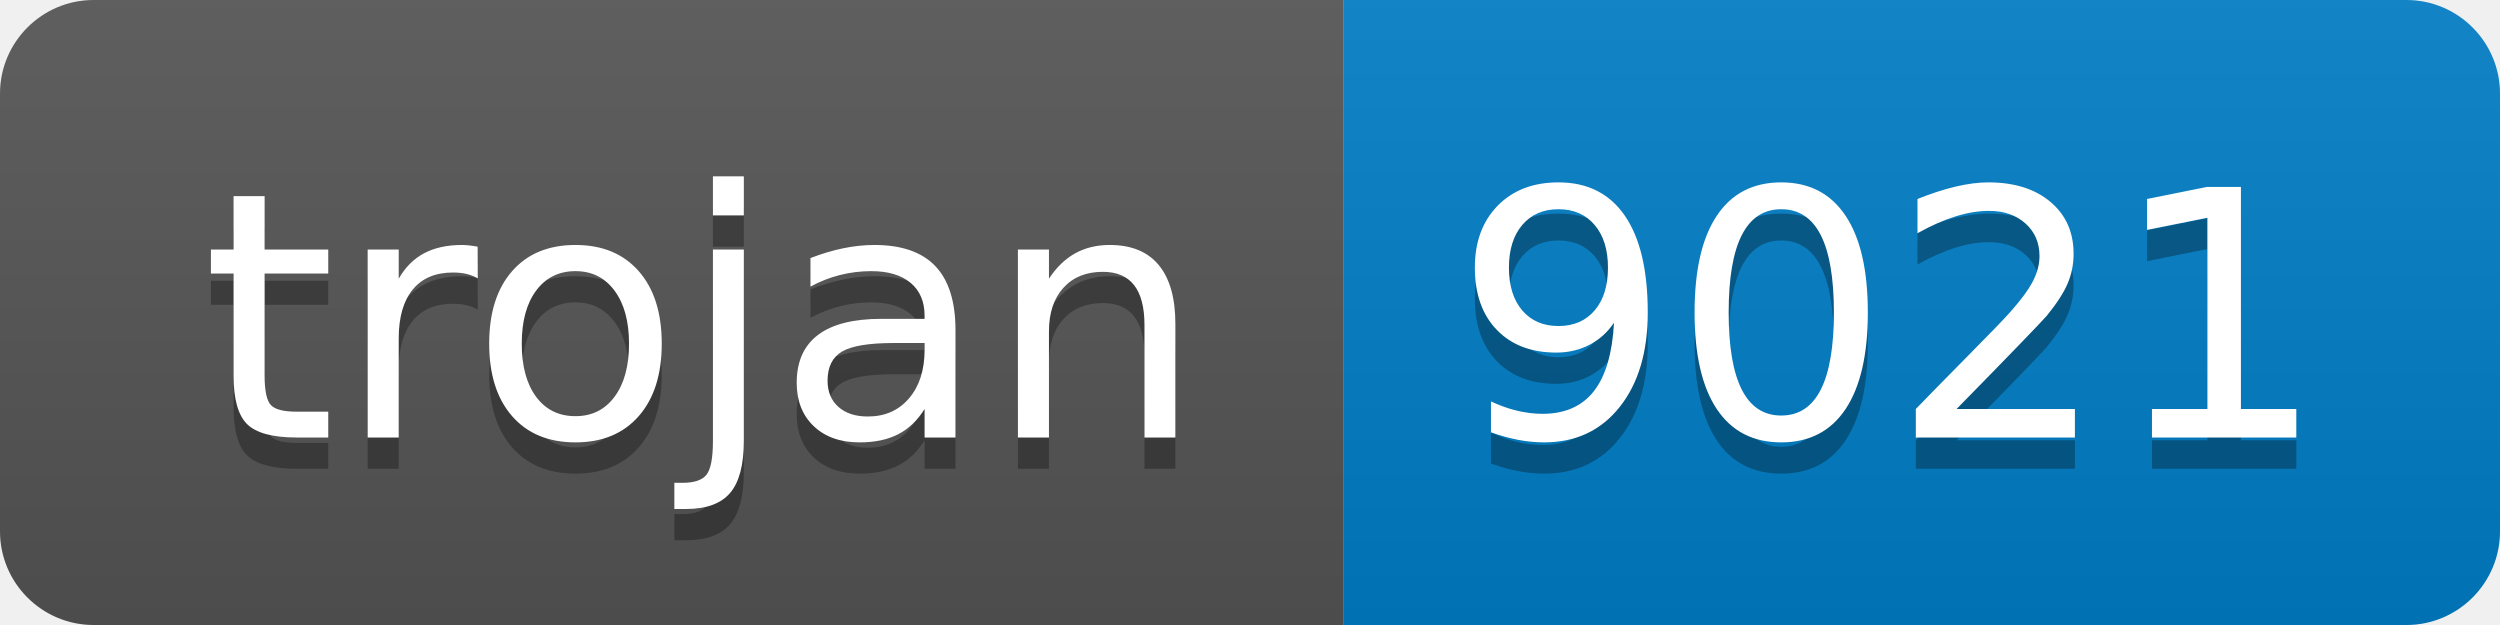
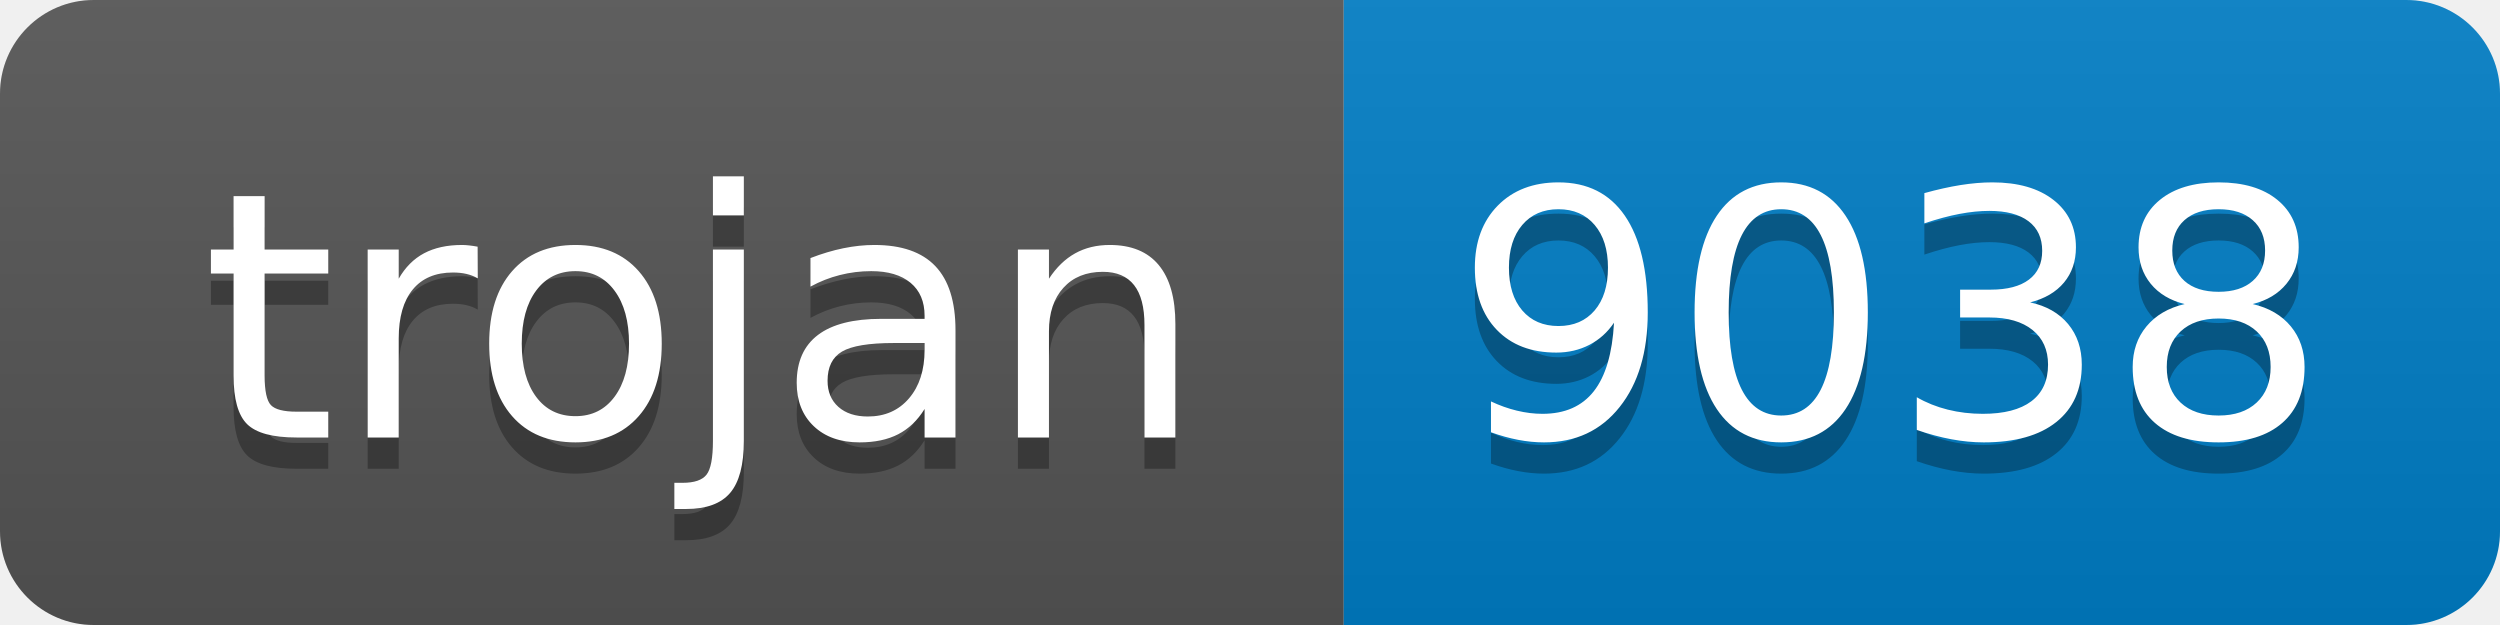
- <svg xmlns="http://www.w3.org/2000/svg" width="80" height="20" role="img" aria-label="trojan: 9021">
+ <svg xmlns="http://www.w3.org/2000/svg" width="80" height="20" role="img" aria-label="trojan: 9038">
  <linearGradient id="s" x2="0" y2="100%">
    <stop offset="0" stop-color="#bbb" stop-opacity=".1" />
    <stop offset="1" stop-opacity=".1" />
  </linearGradient>
  <clipPath id="r">
    <rect width="80" height="20" rx="3" fill="#fff" />
  </clipPath>
  <g clip-path="url(#r)">
    <rect width="43" height="20" fill="#555" />
    <rect x="43" width="37" height="20" fill="#007ec6" />
    <rect width="80" height="20" fill="url(#s)" />
  </g>
  <g fill="#fff" text-anchor="middle" font-family="Verdana,Geneva,DejaVu Sans,sans-serif" text-rendering="geometricPrecision" font-size="110">
    <text aria-hidden="true" x="225" y="150" fill="#010101" fill-opacity=".3" transform="scale(.1)" textLength="330">trojan</text>
    <text x="225" y="140" transform="scale(.1)" fill="#fff" textLength="330">trojan</text>
-     <text aria-hidden="true" x="605" y="150" fill="#010101" fill-opacity=".3" transform="scale(.1)" textLength="270">9021</text>
-     <text x="605" y="140" transform="scale(.1)" fill="#fff" textLength="270">9021</text>
+     <text aria-hidden="true" x="605" y="150" fill="#010101" fill-opacity=".3" transform="scale(.1)" textLength="270">9038</text>
+     <text x="605" y="140" transform="scale(.1)" fill="#fff" textLength="270">9038</text>
  </g>
</svg>
